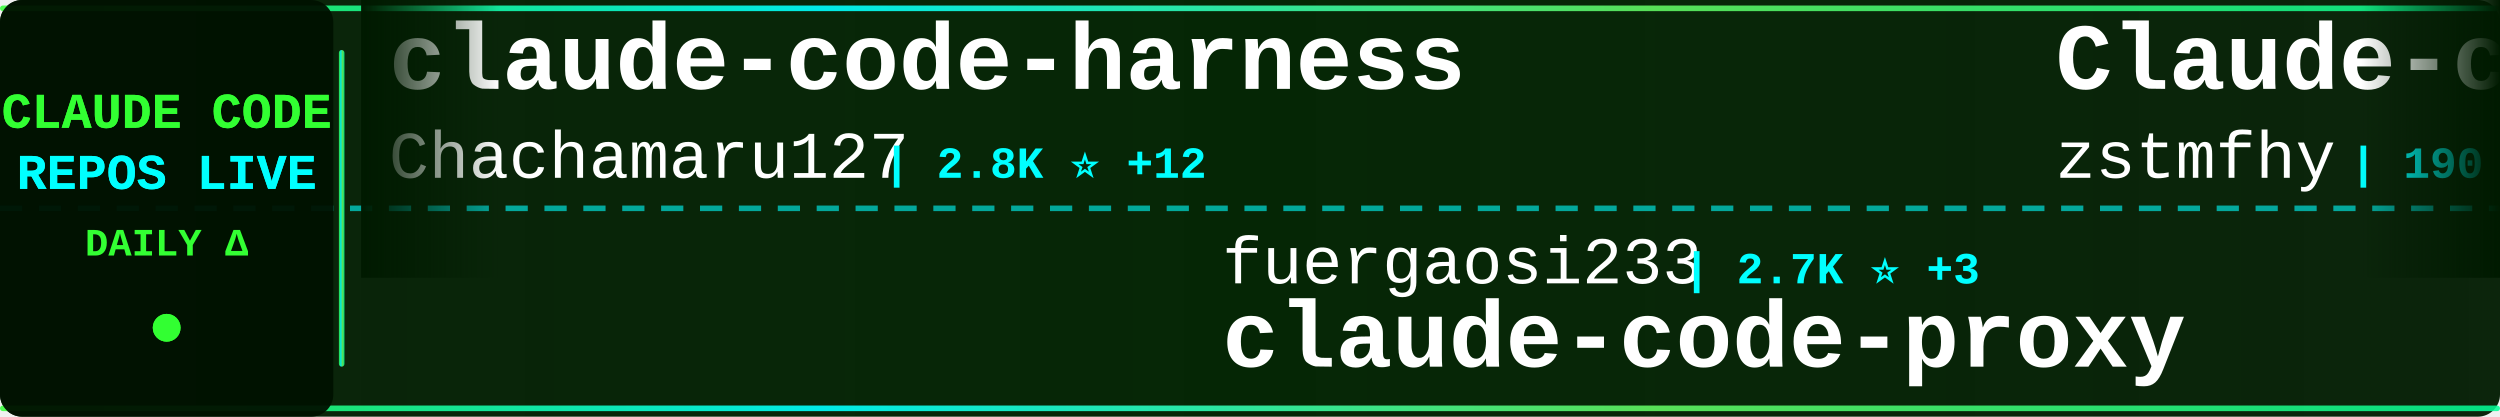
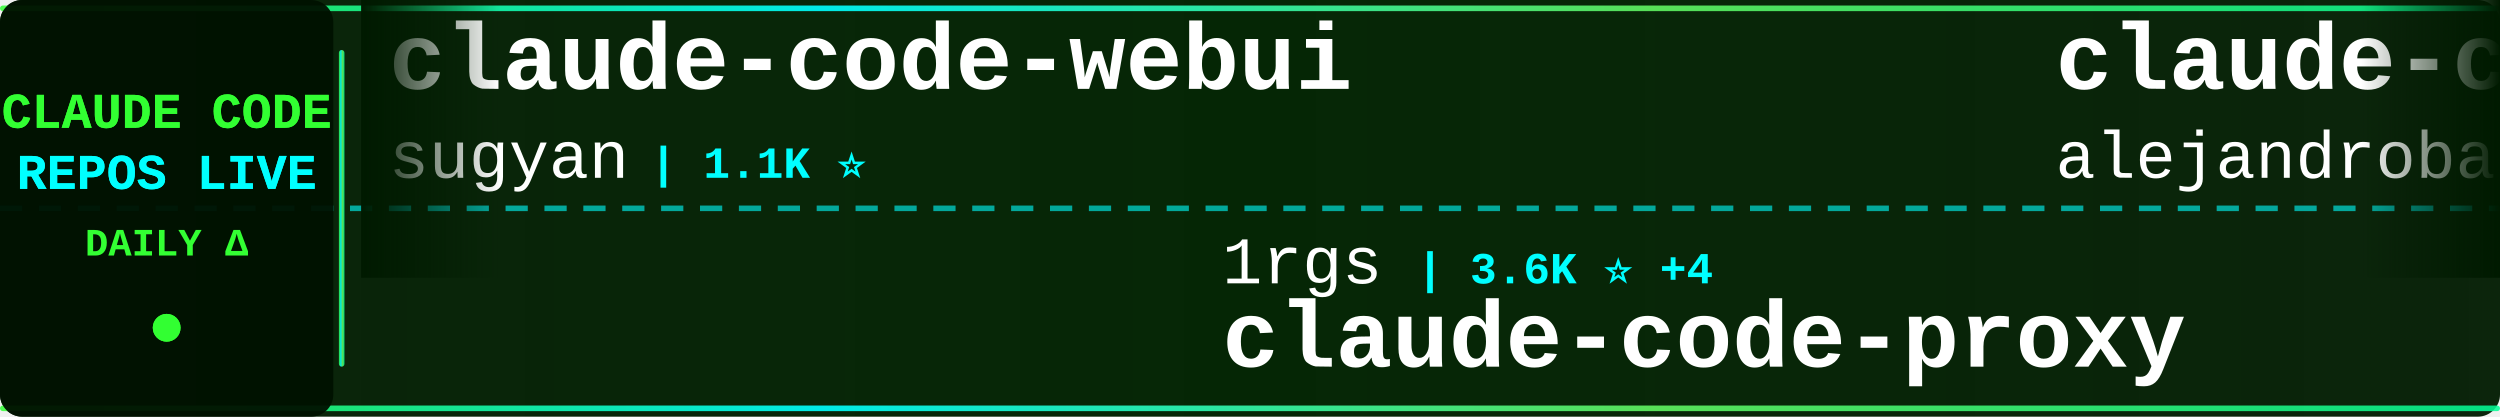
<svg xmlns="http://www.w3.org/2000/svg" width="900" height="150">
  <defs>
    <linearGradient id="tickerBg" x1="0%" y1="0%" x2="100%" y2="0%">
      <stop offset="0%" style="stop-color:#001a00;stop-opacity:0.95" />
      <stop offset="50%" style="stop-color:#002200;stop-opacity:0.98" />
      <stop offset="100%" style="stop-color:#001a00;stop-opacity:0.95" />
    </linearGradient>
    <linearGradient id="borderGrad" x1="0%" y1="0%" x2="100%" y2="0%">
      <stop offset="0%" style="stop-color:#33ff33;stop-opacity:0.85">
        <animate attributeName="stop-opacity" values="0.85;1;0.85" dur="2s" repeatCount="indefinite" />
      </stop>
      <stop offset="33%" style="stop-color:#00ffff;stop-opacity:0.9">
        <animate attributeName="stop-opacity" values="0.9;1;0.9" dur="2.2s" repeatCount="indefinite" />
      </stop>
      <stop offset="66%" style="stop-color:#66ff66;stop-opacity:0.85">
        <animate attributeName="stop-opacity" values="0.85;1;0.85" dur="1.8s" repeatCount="indefinite" />
      </stop>
      <stop offset="100%" style="stop-color:#00ff99;stop-opacity:0.85">
        <animate attributeName="stop-opacity" values="0.85;1;0.85" dur="2s" repeatCount="indefinite" />
      </stop>
    </linearGradient>
    <filter id="textGlow">
      <feGaussianBlur stdDeviation="0.1" result="coloredBlur" />
      <feMerge>
        <feMergeNode in="coloredBlur" />
        <feMergeNode in="SourceGraphic" />
      </feMerge>
    </filter>
    <filter id="metricGlow">
      <feGaussianBlur stdDeviation="0.2" result="coloredBlur" />
      <feMerge>
        <feMergeNode in="coloredBlur" />
        <feMergeNode in="SourceGraphic" />
      </feMerge>
    </filter>
    <linearGradient id="leftFade" x1="0%" y1="0%" x2="100%" y2="0%">
      <stop offset="0%" style="stop-color:#001a00;stop-opacity:1" />
      <stop offset="100%" style="stop-color:#001a00;stop-opacity:0" />
    </linearGradient>
    <linearGradient id="rightFade" x1="0%" y1="0%" x2="100%" y2="0%">
      <stop offset="0%" style="stop-color:#001a00;stop-opacity:0" />
      <stop offset="100%" style="stop-color:#001a00;stop-opacity:1" />
    </linearGradient>
  </defs>
  <rect width="900" height="150" fill="url(#tickerBg)" rx="8" />
  <rect x="0" y="2" width="900" height="2" fill="url(#borderGrad)" rx="1" />
  <rect x="0" y="146" width="900" height="2" fill="url(#borderGrad)" rx="1" />
  <line x1="0" y1="75" x2="900" y2="75" stroke="#00ffff" stroke-width="2" stroke-dasharray="8 6" opacity="0.6" />
  <rect x="0" y="0" width="120" height="150" fill="#001100" opacity="0.95" rx="8" />
  <text x="60" y="46" font-family="'Courier New', monospace" font-size="18" font-weight="bold" fill="#33ff33" text-anchor="middle" filter="url(#textGlow)">
    CLAUDE CODE
  </text>
  <text x="60" y="68" font-family="'Courier New', monospace" font-size="18" font-weight="bold" fill="#00ffff" text-anchor="middle" filter="url(#textGlow)">
    REPOS LIVE
  </text>
  <text x="60" y="92" font-family="'Courier New', monospace" font-size="14" font-weight="bold" fill="#33ff33" text-anchor="middle">
    DAILY Δ
  </text>
  <circle cx="60" cy="118" r="5" fill="#33ff33" filter="url(#metricGlow)">
    <animate attributeName="r" values="4;6;4" dur="1.5s" repeatCount="indefinite" />
    <animate attributeName="opacity" values="0.6;1;0.6" dur="1.5s" repeatCount="indefinite" />
  </circle>
  <rect x="122" y="18" width="2" height="114" fill="url(#borderGrad)" rx="1" />
  <clipPath id="tickerClip">
    <rect x="130" y="0" width="770" height="150" />
  </clipPath>
  <g clip-path="url(#tickerClip)">
    <g id="tickerItems">
      <animateTransform attributeName="transform" attributeType="XML" type="translate" from="0 0" to="-3000 0" dur="54s" repeatCount="indefinite" />
      <g transform="translate(0, 0)">
-         <text x="140" y="32" font-family="'Courier New', monospace" font-size="34" font-weight="bold" fill="#ffffff">claude-code-harness</text>
-         <text x="140" y="64" font-family="'Courier New', monospace" font-size="24" font-weight="normal" fill="#ffffff" opacity="1.0">Chachamaru127</text>
-         <text x="318" y="64" font-family="'Courier New', monospace" font-size="16" font-weight="bold" fill="#00ffff"> | 2.8K ⭐ +12</text>
+         <text x="140" y="32" font-family="'Courier New', monospace" font-size="34" font-weight="bold" fill="#ffffff">claude-code-webui</text>
+         <text x="140" y="64" font-family="'Courier New', monospace" font-size="24" font-weight="normal" fill="#ffffff" opacity="1.0">sugyan</text>
+         <text x="234" y="64" font-family="'Courier New', monospace" font-size="16" font-weight="bold" fill="#00ffff"> | 1.1K ⭐</text>
      </g>
      <g transform="translate(300, 0)">
-         <text x="140" y="102" font-family="'Courier New', monospace" font-size="24" font-weight="normal" fill="#ffffff" opacity="1.0">fuergaosi233</text>
-         <text x="306" y="102" font-family="'Courier New', monospace" font-size="16" font-weight="bold" fill="#00ffff"> | 2.7K ⭐ +3</text>
+         <text x="140" y="102" font-family="'Courier New', monospace" font-size="24" font-weight="normal" fill="#ffffff" opacity="1.0">1rgs</text>
+         <text x="210" y="102" font-family="'Courier New', monospace" font-size="16" font-weight="bold" fill="#00ffff"> | 3.6K ⭐ +4</text>
        <text x="140" y="132" font-family="'Courier New', monospace" font-size="34" font-weight="bold" fill="#ffffff">claude-code-proxy</text>
      </g>
      <g transform="translate(600, 0)">
-         <text x="140" y="32" font-family="'Courier New', monospace" font-size="34" font-weight="bold" fill="#ffffff">Claude-code</text>
-         <text x="140" y="64" font-family="'Courier New', monospace" font-size="24" font-weight="normal" fill="#ffffff" opacity="1.0">zstmfhy</text>
-         <text x="246" y="64" font-family="'Courier New', monospace" font-size="16" font-weight="bold" fill="#00ffff"> | 190 ⭐</text>
+         <text x="140" y="32" font-family="'Courier New', monospace" font-size="34" font-weight="bold" fill="#ffffff">claude-code-from-source</text>
+         <text x="140" y="64" font-family="'Courier New', monospace" font-size="24" font-weight="normal" fill="#ffffff" opacity="1.0">alejandrobalderas</text>
+         <text x="366" y="64" font-family="'Courier New', monospace" font-size="16" font-weight="bold" fill="#00ffff"> | 2.2K ⭐ +22</text>
      </g>
      <g transform="translate(900, 0)">
-         <text x="140" y="102" font-family="'Courier New', monospace" font-size="24" font-weight="normal" fill="#ffffff" opacity="1.0">anthropics</text>
-         <text x="282" y="102" font-family="'Courier New', monospace" font-size="16" font-weight="bold" fill="#00ffff"> | 8.1K ⭐ +11</text>
-         <text x="140" y="132" font-family="'Courier New', monospace" font-size="34" font-weight="bold" fill="#ffffff">claude-code-action</text>
+         <text x="140" y="102" font-family="'Courier New', monospace" font-size="24" font-weight="normal" fill="#ffffff" opacity="1.0">ykdojo</text>
+         <text x="234" y="102" font-family="'Courier New', monospace" font-size="16" font-weight="bold" fill="#00ffff"> | 8.8K ⭐ +13</text>
+         <text x="140" y="132" font-family="'Courier New', monospace" font-size="34" font-weight="bold" fill="#ffffff">claude-code-tips</text>
      </g>
      <g transform="translate(1200, 0)">
-         <text x="140" y="32" font-family="'Courier New', monospace" font-size="34" font-weight="bold" fill="#ffffff">claude-code-templates</text>
-         <text x="140" y="64" font-family="'Courier New', monospace" font-size="24" font-weight="normal" fill="#ffffff" opacity="1.0">davila7</text>
-         <text x="246" y="64" font-family="'Courier New', monospace" font-size="16" font-weight="bold" fill="#00ffff"> | 28.1K ⭐ +29</text>
+         <text x="140" y="32" font-family="'Courier New', monospace" font-size="34" font-weight="bold" fill="#ffffff">claude-code-harness</text>
+         <text x="140" y="64" font-family="'Courier New', monospace" font-size="24" font-weight="normal" fill="#ffffff" opacity="1.0">Chachamaru127</text>
+         <text x="318" y="64" font-family="'Courier New', monospace" font-size="16" font-weight="bold" fill="#00ffff"> | 2.8K ⭐ +16</text>
      </g>
      <g transform="translate(1500, 0)">
-         <text x="140" y="102" font-family="'Courier New', monospace" font-size="24" font-weight="normal" fill="#ffffff" opacity="1.0">Windy3f3f3f3f</text>
-         <text x="318" y="102" font-family="'Courier New', monospace" font-size="16" font-weight="bold" fill="#00ffff"> | 1.4K ⭐ +5</text>
-         <text x="140" y="132" font-family="'Courier New', monospace" font-size="34" font-weight="bold" fill="#ffffff">claude-code-from-scratch</text>
+         <text x="140" y="102" font-family="'Courier New', monospace" font-size="24" font-weight="normal" fill="#ffffff" opacity="1.0">fazxes</text>
+         <text x="234" y="102" font-family="'Courier New', monospace" font-size="16" font-weight="bold" fill="#00ffff"> | 221 ⭐</text>
+         <text x="140" y="132" font-family="'Courier New', monospace" font-size="34" font-weight="bold" fill="#ffffff">Claude-code</text>
      </g>
      <g transform="translate(1800, 0)">
-         <text x="140" y="32" font-family="'Courier New', monospace" font-size="34" font-weight="bold" fill="#ffffff">claude-code-source</text>
-         <text x="140" y="64" font-family="'Courier New', monospace" font-size="24" font-weight="normal" fill="#ffffff" opacity="1.0">AprilNEA</text>
-         <text x="258" y="64" font-family="'Courier New', monospace" font-size="16" font-weight="bold" fill="#00ffff"> | 388 ⭐ +1</text>
+         <text x="140" y="32" font-family="'Courier New', monospace" font-size="34" font-weight="bold" fill="#ffffff">claude-code-action</text>
+         <text x="140" y="64" font-family="'Courier New', monospace" font-size="24" font-weight="normal" fill="#ffffff" opacity="1.0">anthropics</text>
+         <text x="282" y="64" font-family="'Courier New', monospace" font-size="16" font-weight="bold" fill="#00ffff"> | 8.1K ⭐ +10</text>
      </g>
      <g transform="translate(2100, 0)">
-         <text x="140" y="102" font-family="'Courier New', monospace" font-size="24" font-weight="normal" fill="#ffffff" opacity="1.0">Piebald-AI</text>
-         <text x="282" y="102" font-family="'Courier New', monospace" font-size="16" font-weight="bold" fill="#00ffff"> | 11.2K ⭐ +32</text>
-         <text x="140" y="132" font-family="'Courier New', monospace" font-size="34" font-weight="bold" fill="#ffffff">claude-code-system-promp...</text>
+         <text x="140" y="102" font-family="'Courier New', monospace" font-size="24" font-weight="normal" fill="#ffffff" opacity="1.0">digitalsamba</text>
+         <text x="306" y="102" font-family="'Courier New', monospace" font-size="16" font-weight="bold" fill="#00ffff"> | 1.5K ⭐ +6</text>
+         <text x="140" y="132" font-family="'Courier New', monospace" font-size="34" font-weight="bold" fill="#ffffff">claude-code-video-toolki...</text>
      </g>
      <g transform="translate(2400, 0)">
-         <text x="140" y="32" font-family="'Courier New', monospace" font-size="34" font-weight="bold" fill="#ffffff">Open-ClaudeCode</text>
-         <text x="140" y="64" font-family="'Courier New', monospace" font-size="24" font-weight="normal" fill="#ffffff" opacity="1.0">LING71671</text>
-         <text x="270" y="64" font-family="'Courier New', monospace" font-size="16" font-weight="bold" fill="#00ffff"> | 891 ⭐ +1</text>
+         <text x="140" y="32" font-family="'Courier New', monospace" font-size="34" font-weight="bold" fill="#ffffff">Claude-Code</text>
+         <text x="140" y="64" font-family="'Courier New', monospace" font-size="24" font-weight="normal" fill="#ffffff" opacity="1.0">KPR111</text>
+         <text x="234" y="64" font-family="'Courier New', monospace" font-size="16" font-weight="bold" fill="#00ffff"> | 18 ⭐</text>
      </g>
      <g transform="translate(2700, 0)">
-         <text x="140" y="102" font-family="'Courier New', monospace" font-size="24" font-weight="normal" fill="#ffffff" opacity="1.0">ghuntley</text>
-         <text x="258" y="102" font-family="'Courier New', monospace" font-size="16" font-weight="bold" fill="#00ffff"> | 985 ⭐</text>
-         <text x="140" y="132" font-family="'Courier New', monospace" font-size="34" font-weight="bold" fill="#ffffff">claude-code-source-code-...</text>
+         <text x="140" y="102" font-family="'Courier New', monospace" font-size="24" font-weight="normal" fill="#ffffff" opacity="1.0">catlog22</text>
+         <text x="258" y="102" font-family="'Courier New', monospace" font-size="16" font-weight="bold" fill="#00ffff"> | 2.1K ⭐ +2</text>
+         <text x="140" y="132" font-family="'Courier New', monospace" font-size="34" font-weight="bold" fill="#ffffff">Claude-Code-Workflow</text>
      </g>
      <g transform="translate(3000, 0)">
-         <text x="140" y="32" font-family="'Courier New', monospace" font-size="34" font-weight="bold" fill="#ffffff">claude-code-harness</text>
-         <text x="140" y="64" font-family="'Courier New', monospace" font-size="24" font-weight="normal" fill="#ffffff" opacity="1.0">Chachamaru127</text>
-         <text x="318" y="64" font-family="'Courier New', monospace" font-size="16" font-weight="bold" fill="#00ffff"> | 2.8K ⭐ +12</text>
+         <text x="140" y="32" font-family="'Courier New', monospace" font-size="34" font-weight="bold" fill="#ffffff">claude-code-webui</text>
+         <text x="140" y="64" font-family="'Courier New', monospace" font-size="24" font-weight="normal" fill="#ffffff" opacity="1.0">sugyan</text>
+         <text x="234" y="64" font-family="'Courier New', monospace" font-size="16" font-weight="bold" fill="#00ffff"> | 1.1K ⭐</text>
      </g>
      <g transform="translate(3300, 0)">
-         <text x="140" y="102" font-family="'Courier New', monospace" font-size="24" font-weight="normal" fill="#ffffff" opacity="1.0">fuergaosi233</text>
-         <text x="306" y="102" font-family="'Courier New', monospace" font-size="16" font-weight="bold" fill="#00ffff"> | 2.7K ⭐ +3</text>
+         <text x="140" y="102" font-family="'Courier New', monospace" font-size="24" font-weight="normal" fill="#ffffff" opacity="1.0">1rgs</text>
+         <text x="210" y="102" font-family="'Courier New', monospace" font-size="16" font-weight="bold" fill="#00ffff"> | 3.6K ⭐ +4</text>
        <text x="140" y="132" font-family="'Courier New', monospace" font-size="34" font-weight="bold" fill="#ffffff">claude-code-proxy</text>
      </g>
      <g transform="translate(3600, 0)">
-         <text x="140" y="32" font-family="'Courier New', monospace" font-size="34" font-weight="bold" fill="#ffffff">Claude-code</text>
-         <text x="140" y="64" font-family="'Courier New', monospace" font-size="24" font-weight="normal" fill="#ffffff" opacity="1.0">zstmfhy</text>
-         <text x="246" y="64" font-family="'Courier New', monospace" font-size="16" font-weight="bold" fill="#00ffff"> | 190 ⭐</text>
+         <text x="140" y="32" font-family="'Courier New', monospace" font-size="34" font-weight="bold" fill="#ffffff">claude-code-from-source</text>
+         <text x="140" y="64" font-family="'Courier New', monospace" font-size="24" font-weight="normal" fill="#ffffff" opacity="1.0">alejandrobalderas</text>
+         <text x="366" y="64" font-family="'Courier New', monospace" font-size="16" font-weight="bold" fill="#00ffff"> | 2.2K ⭐ +22</text>
      </g>
      <g transform="translate(3900, 0)">
-         <text x="140" y="102" font-family="'Courier New', monospace" font-size="24" font-weight="normal" fill="#ffffff" opacity="1.0">anthropics</text>
-         <text x="282" y="102" font-family="'Courier New', monospace" font-size="16" font-weight="bold" fill="#00ffff"> | 8.1K ⭐ +11</text>
-         <text x="140" y="132" font-family="'Courier New', monospace" font-size="34" font-weight="bold" fill="#ffffff">claude-code-action</text>
+         <text x="140" y="102" font-family="'Courier New', monospace" font-size="24" font-weight="normal" fill="#ffffff" opacity="1.0">ykdojo</text>
+         <text x="234" y="102" font-family="'Courier New', monospace" font-size="16" font-weight="bold" fill="#00ffff"> | 8.8K ⭐ +13</text>
+         <text x="140" y="132" font-family="'Courier New', monospace" font-size="34" font-weight="bold" fill="#ffffff">claude-code-tips</text>
      </g>
    </g>
  </g>
  <rect x="130" y="0" width="50" height="100" fill="url(#leftFade)" />
  <rect x="850" y="0" width="50" height="100" fill="url(#rightFade)" />
</svg>
